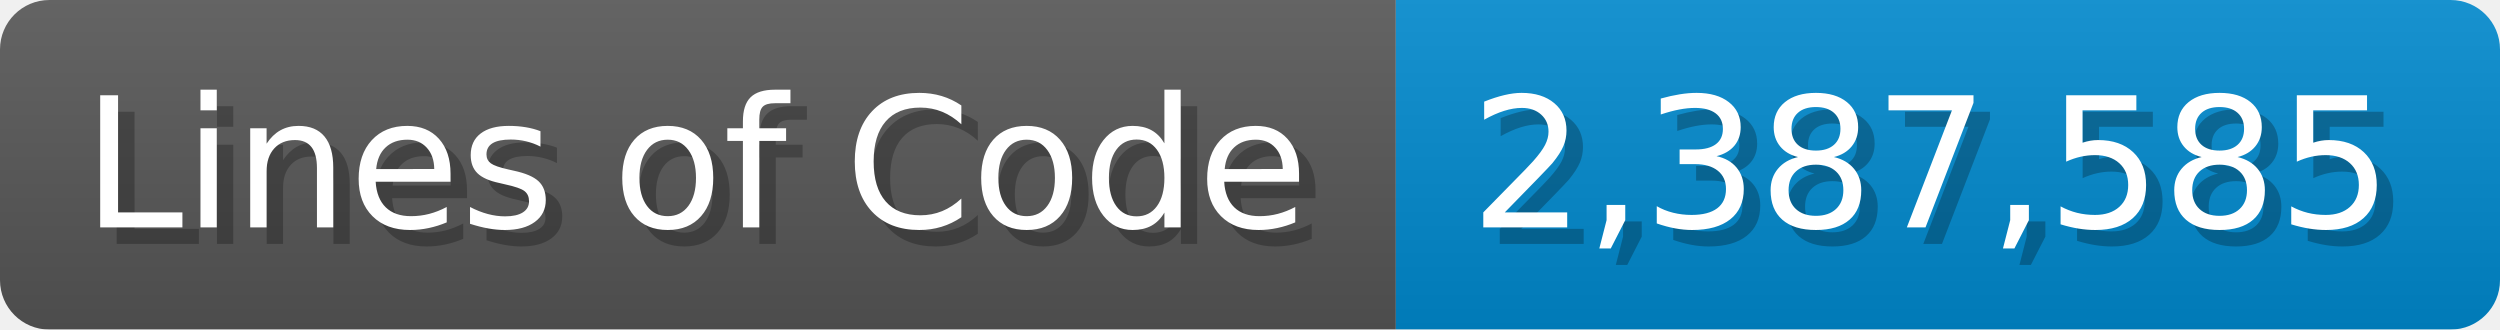
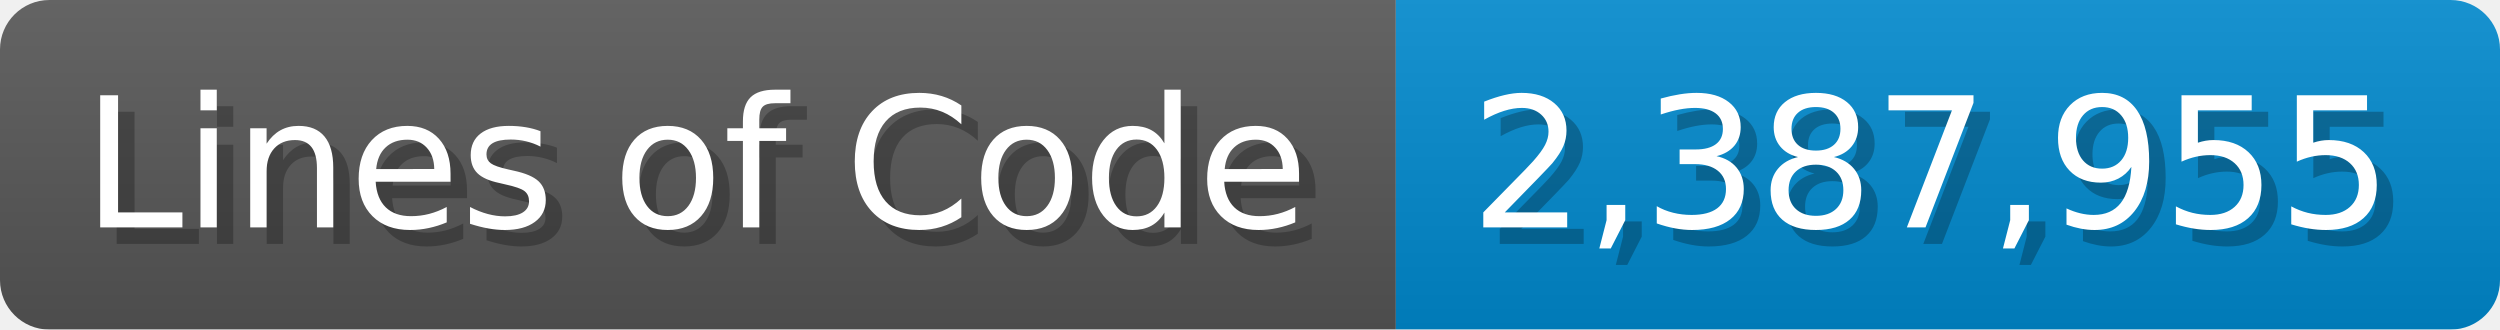
<svg xmlns="http://www.w3.org/2000/svg" width="151.7" height="20" viewBox="0 0 1517 200">
  <linearGradient id="a" x2="0" y2="100%">
    <stop offset="0" stop-opacity=".1" stop-color="#EEE" />
    <stop offset="1" stop-opacity=".1" />
  </linearGradient>
  <mask id="m">
    <rect width="1517" height="200" rx="30" fill="#FFF" />
  </mask>
  <g mask="url(#m)">
    <rect width="847" height="200" fill="#555" />
    <rect width="670" height="200" fill="#08C" x="847" />
    <rect width="1517" height="200" fill="url(#a)" />
  </g>
  <g fill="#fff" text-anchor="start" font-family="Verdana,DejaVu Sans,sans-serif" font-size="110">
    <text x="60" y="148" textLength="747" fill="#000" opacity="0.25">Lines of Code</text>
    <text x="50" y="138" textLength="747">Lines of Code</text>
-     <text x="902" y="148" textLength="570" fill="#000" opacity="0.25">2,387,585</text>
-     <text x="892" y="138" textLength="570">2,387,585</text>
+     <text x="902" y="148" textLength="570" fill="#000" opacity="0.25">2,387,955</text>
+     <text x="892" y="138" textLength="570">2,387,955</text>
  </g>
</svg>
